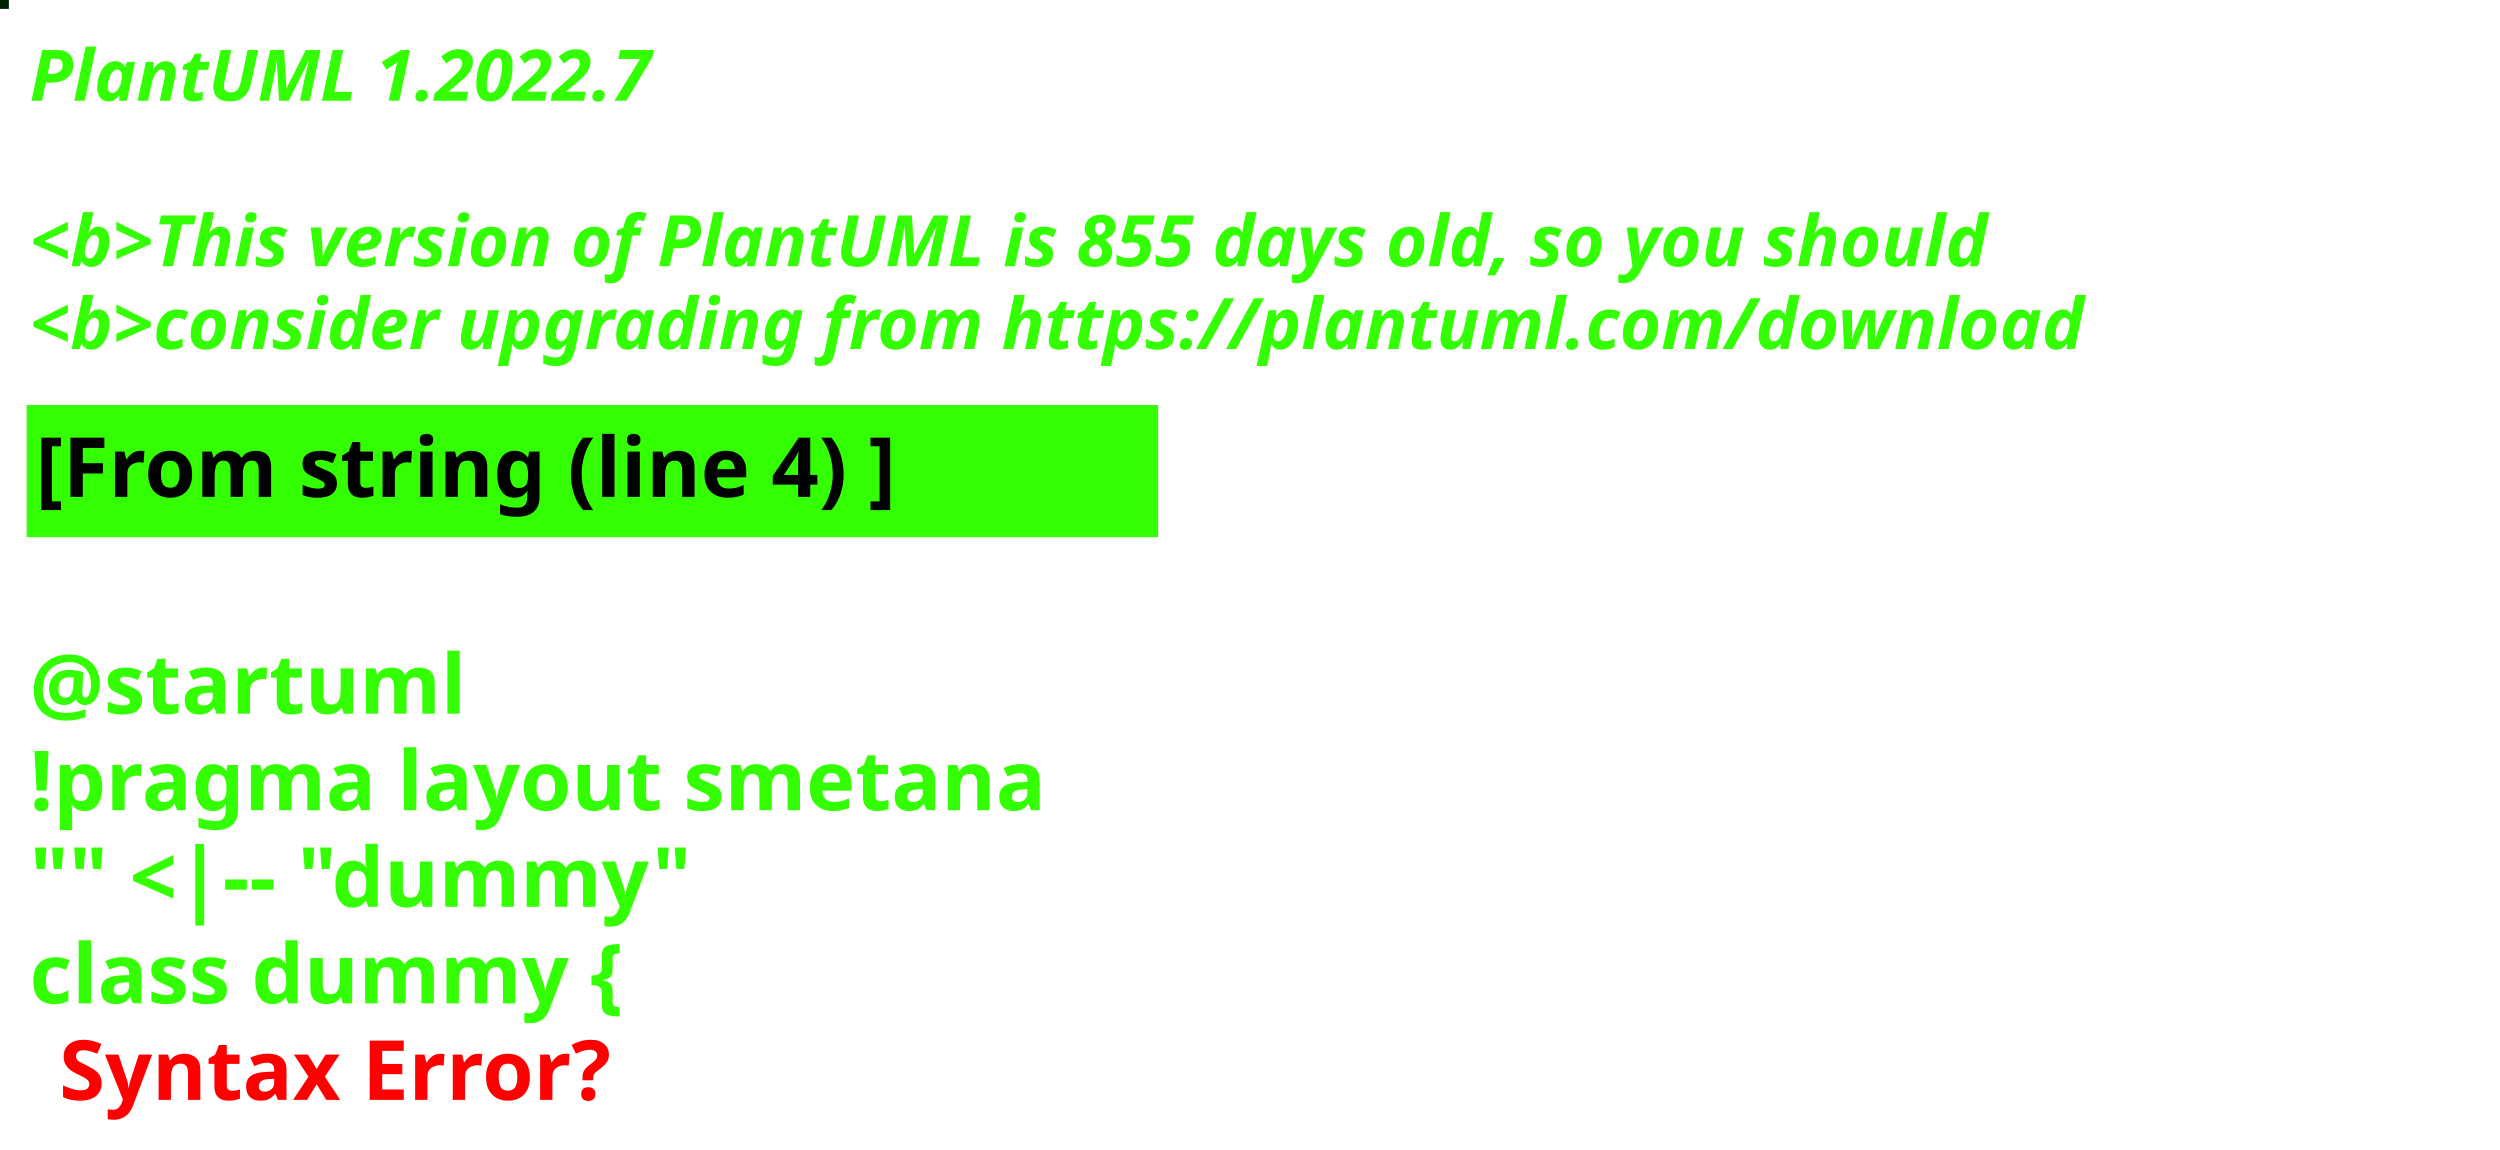
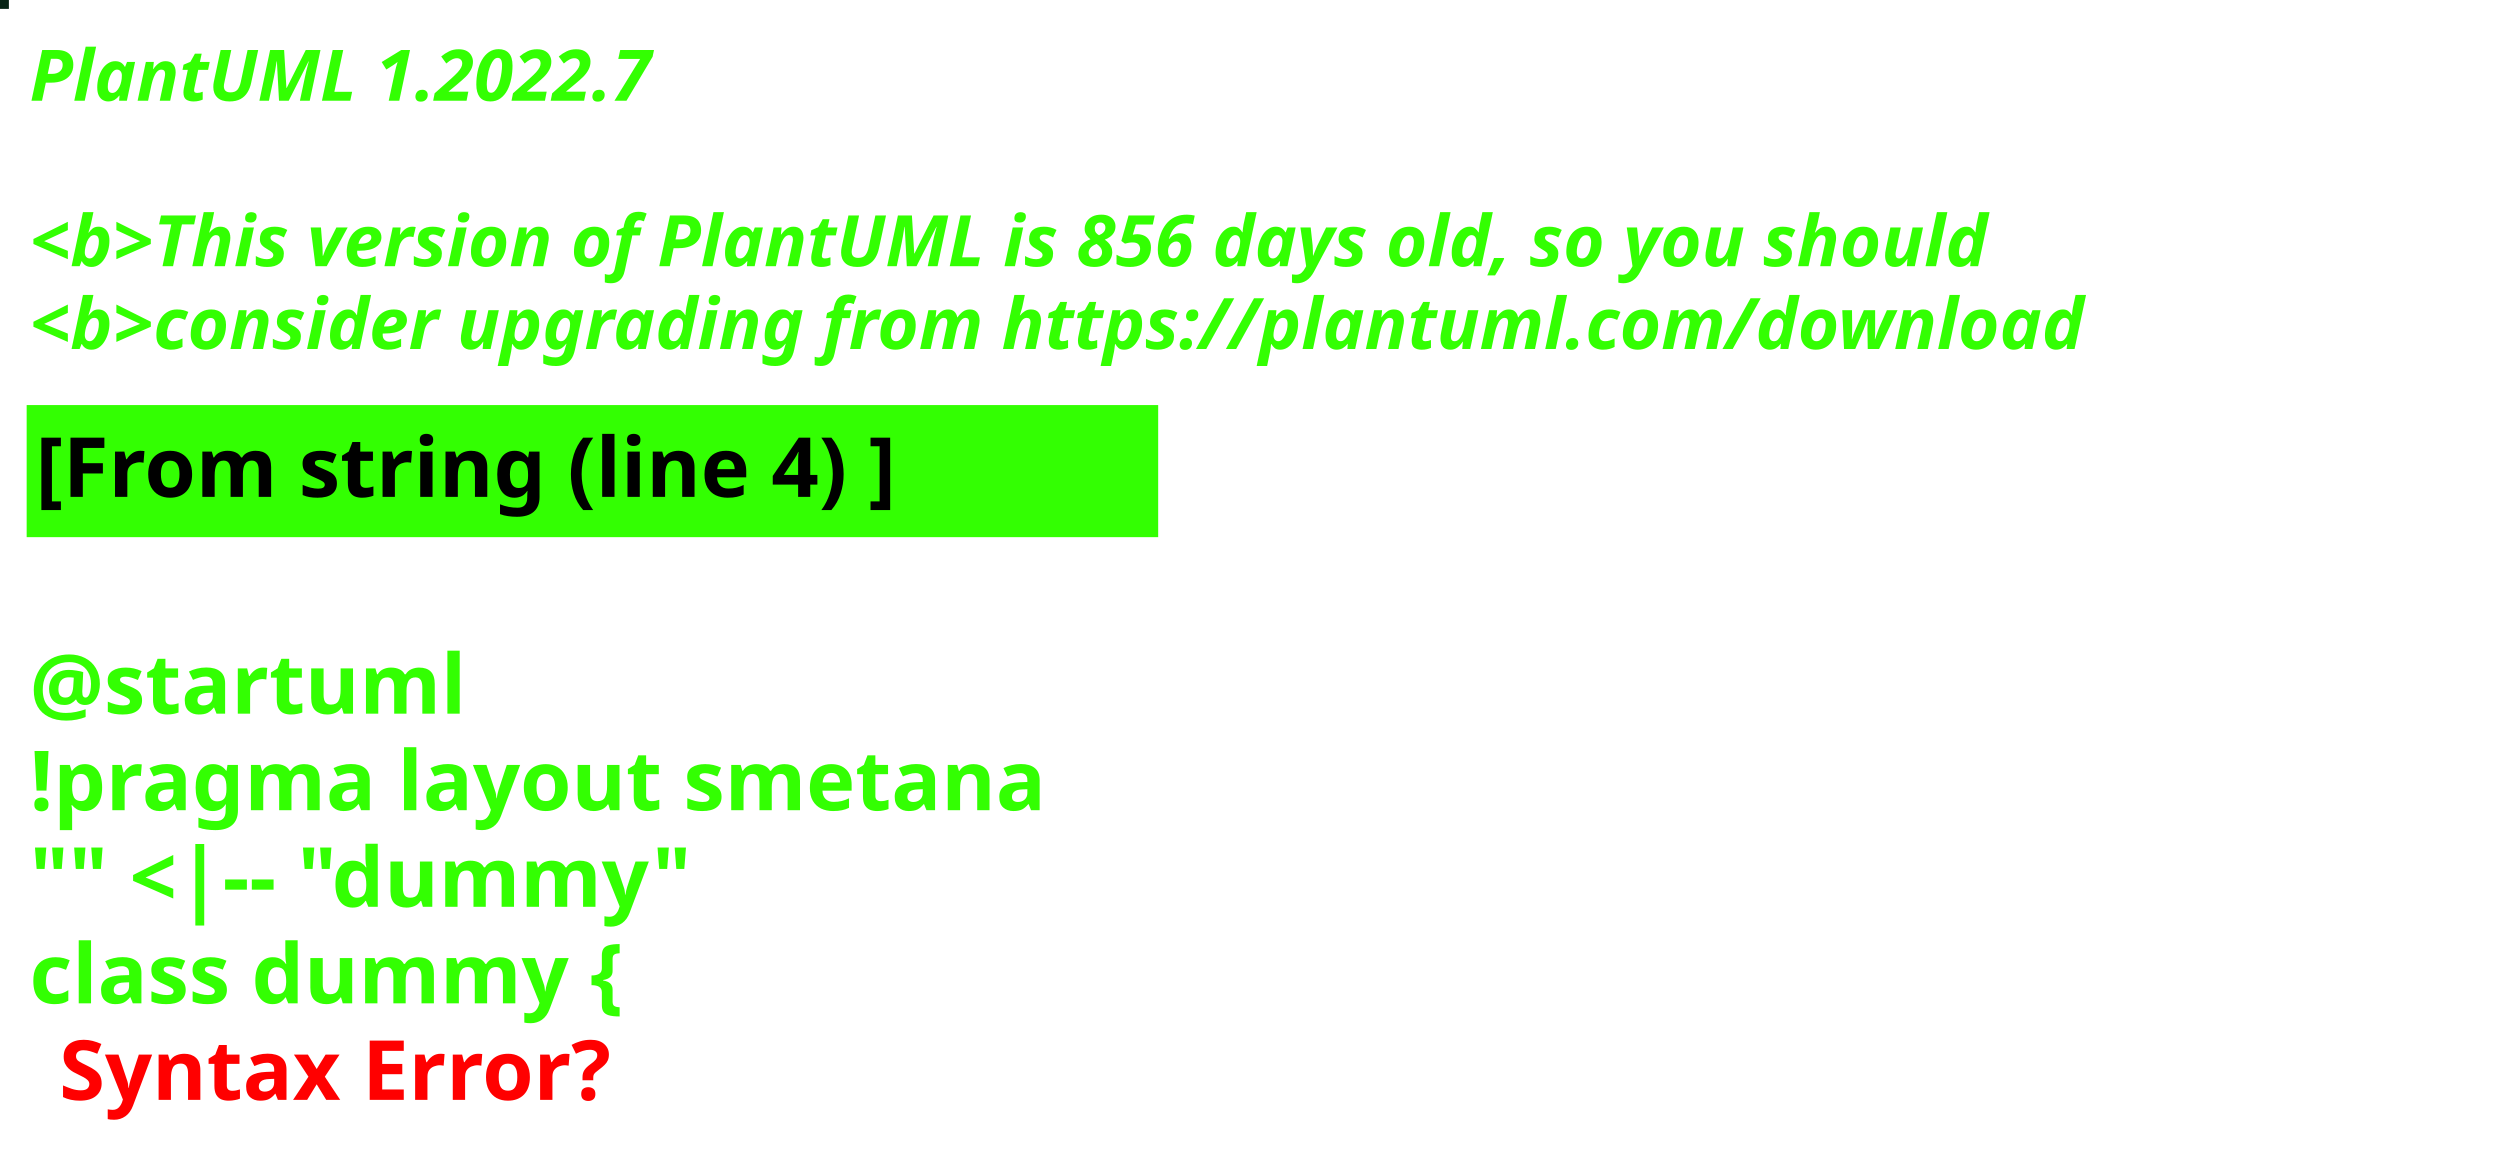
<svg xmlns="http://www.w3.org/2000/svg" contentStyleType="text/css" height="194px" preserveAspectRatio="none" style="width:422px;height:194px;background:#000000;" version="1.1" viewBox="0 0 422 194" width="422px" zoomAndPan="magnify">
  <defs />
  <g>
-     <rect fill="#002205" height="1" style="stroke:#002205;stroke-width:1.0;" width="1" x="0" y="0" />
+     <rect fill="#072416" height="1" style="stroke:#072416;stroke-width:1.0;" width="1" x="0" y="0" />
    <text fill="#33FF02" font-family="sans-serif" font-size="12" font-style="italic" font-weight="bold" lengthAdjust="spacing" textLength="127" x="5" y="17">PlantUML 1.2022.7</text>
    <text fill="#33FF02" font-family="sans-serif" font-size="12" font-style="italic" font-weight="bold" lengthAdjust="spacing" textLength="4" x="5" y="30.969"> </text>
-     <text fill="#33FF02" font-family="sans-serif" font-size="12" font-style="italic" font-weight="bold" lengthAdjust="spacing" textLength="399" x="5" y="44.938">&lt;b&gt;This version of PlantUML is 855 days old, so you should</text>
+     <text fill="#33FF02" font-family="sans-serif" font-size="12" font-style="italic" font-weight="bold" lengthAdjust="spacing" textLength="399" x="5" y="44.938">&lt;b&gt;This version of PlantUML is 856 days old, so you should</text>
    <text fill="#33FF02" font-family="sans-serif" font-size="12" font-style="italic" font-weight="bold" lengthAdjust="spacing" textLength="408" x="5" y="58.906">&lt;b&gt;consider upgrading from https://plantuml.com/download</text>
    <rect fill="#33FF02" height="21.297" style="stroke:#33FF02;stroke-width:1.0;" width="190" x="5" y="68.875" />
    <text fill="#000000" font-family="sans-serif" font-size="14" font-weight="bold" lengthAdjust="spacing" textLength="168" x="6" y="83.875">[From string (line 4) ]</text>
    <text fill="#33FF02" font-family="sans-serif" font-size="14" font-weight="bold" lengthAdjust="spacing" textLength="5" x="5" y="104.172"> </text>
    <text fill="#33FF02" font-family="sans-serif" font-size="14" font-weight="bold" lengthAdjust="spacing" textLength="79" x="5" y="120.469">@startuml</text>
    <text fill="#33FF02" font-family="sans-serif" font-size="14" font-weight="bold" lengthAdjust="spacing" textLength="190" x="5" y="136.766">!pragma layout smetana</text>
    <text fill="#33FF02" font-family="sans-serif" font-size="14" font-weight="bold" lengthAdjust="spacing" textLength="124" x="5" y="153.062">"" &lt;|-- "dummy"</text>
    <text fill="#33FF02" font-family="sans-serif" font-size="14" font-weight="bold" lengthAdjust="spacing" text-decoration="wavy underline" textLength="117" x="5" y="169.359">class dummy {</text>
    <text fill="#FF0000" font-family="sans-serif" font-size="14" font-weight="bold" lengthAdjust="spacing" textLength="106" x="10" y="185.656">Syntax Error?</text>
  </g>
</svg>
